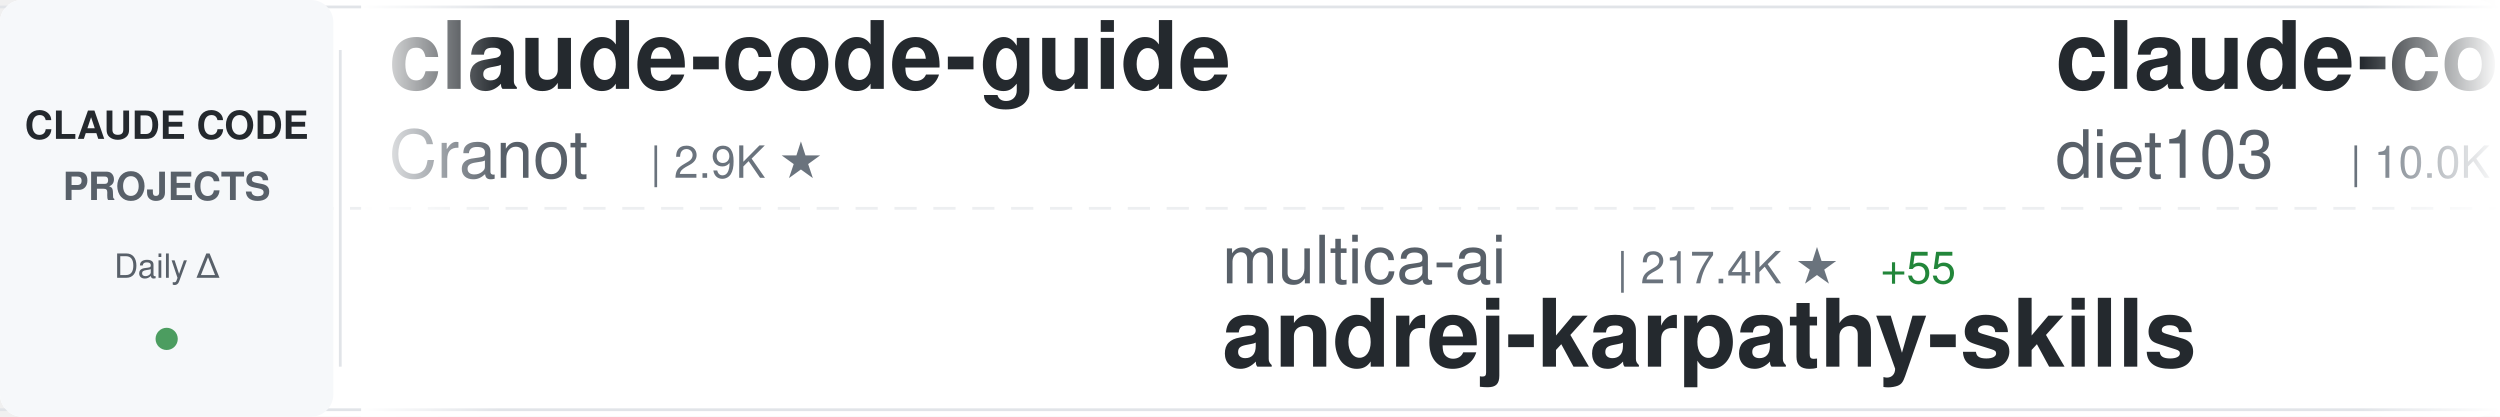
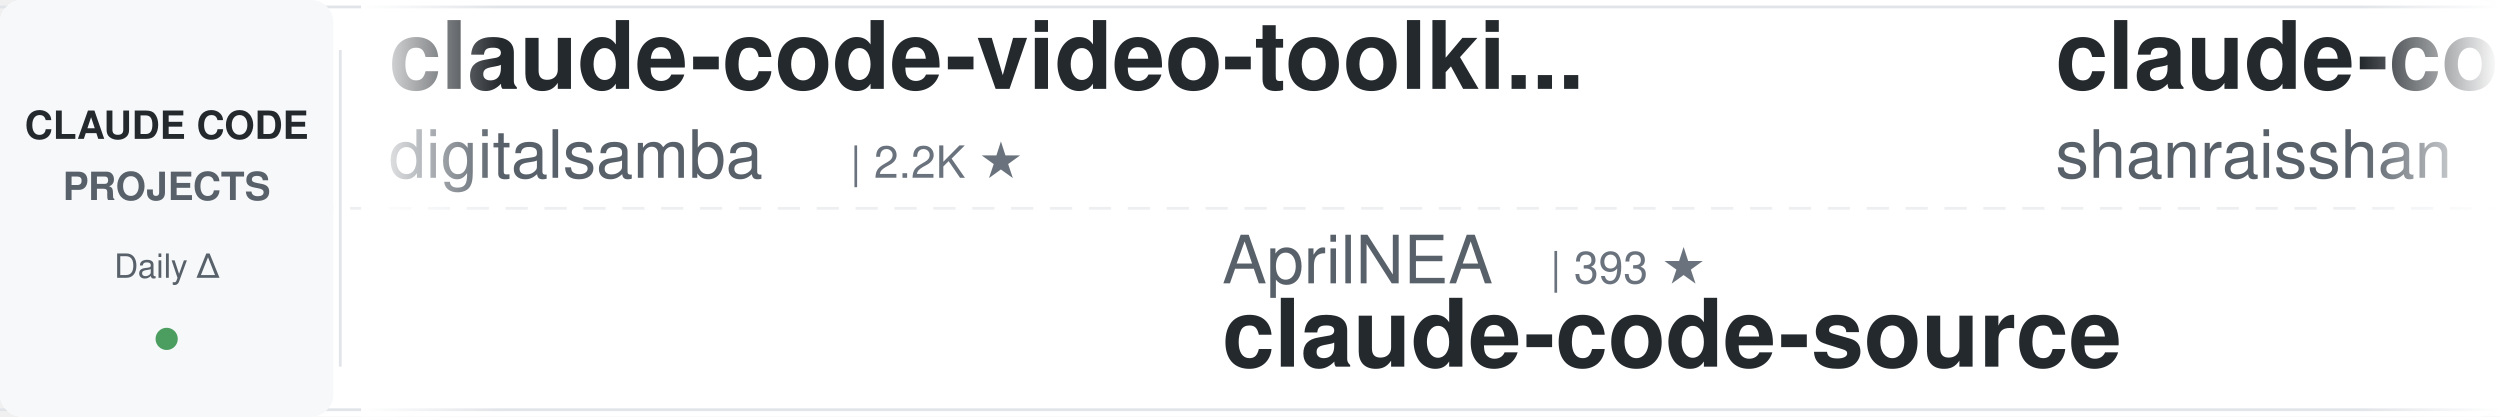
<svg xmlns="http://www.w3.org/2000/svg" width="900" height="150">
  <defs>
    <linearGradient id="awesomeLeftFade" x1="0%" y1="0%" x2="100%" y2="0%">
      <stop offset="0%" style="stop-color:#ffffff;stop-opacity:1" />
      <stop offset="100%" style="stop-color:#ffffff;stop-opacity:0" />
    </linearGradient>
    <linearGradient id="awesomeRightFade" x1="0%" y1="0%" x2="100%" y2="0%">
      <stop offset="0%" style="stop-color:#ffffff;stop-opacity:0" />
      <stop offset="100%" style="stop-color:#ffffff;stop-opacity:1" />
    </linearGradient>
  </defs>
  <rect width="900" height="150" fill="#ffffff" rx="8" />
  <rect x="0" y="2" width="900" height="1" fill="#e1e4e8" />
  <rect x="0" y="147" width="900" height="1" fill="#e1e4e8" />
  <line x1="0" y1="75" x2="900" y2="75" stroke="#e1e4e8" stroke-width="1" stroke-dasharray="8 6" opacity="0.6" />
  <rect x="0" y="0" width="120" height="150" fill="#f6f8fa" rx="8" />
  <text x="60" y="50" font-family="-apple-system, BlinkMacSystemFont, 'Segoe UI', Helvetica, Arial, sans-serif" font-size="14" font-weight="600" fill="#24292e" text-anchor="middle">CLAUDE CODE</text>
  <text x="60" y="72" font-family="-apple-system, BlinkMacSystemFont, 'Segoe UI', Helvetica, Arial, sans-serif" font-size="14" font-weight="600" fill="#586069" text-anchor="middle">PROJECTS</text>
  <text x="60" y="100" font-family="-apple-system, BlinkMacSystemFont, 'Segoe UI', Helvetica, Arial, sans-serif" font-size="12" font-weight="500" fill="#586069" text-anchor="middle">Daily Δ</text>
  <circle cx="60" cy="122" r="4" fill="#22863a" opacity="0.8" />
  <rect x="122" y="18" width="1" height="114" fill="#e1e4e8" />
  <clipPath id="awesomeTickerClip">
    <rect x="130" y="0" width="770" height="150" />
  </clipPath>
  <g clip-path="url(#awesomeTickerClip)">
    <g id="awesomeTickerItems">
      <animateTransform attributeName="transform" attributeType="XML" type="translate" from="0 0" to="-3000 0" dur="54s" repeatCount="indefinite" />
      <g transform="translate(0, 0)">
-         <text x="140" y="32" font-family="-apple-system, BlinkMacSystemFont, 'Segoe UI', Helvetica, Arial, sans-serif" font-size="34" font-weight="600" fill="#24292e">claude-code-guide</text>
-         <text x="140" y="64" font-family="-apple-system, BlinkMacSystemFont, 'Segoe UI', Helvetica, Arial, sans-serif" font-size="24" font-weight="400" fill="#586069">Cranot</text>
-         <text x="234" y="64" font-family="-apple-system, BlinkMacSystemFont, 'Segoe UI', Helvetica, Arial, sans-serif" font-size="16" font-weight="500" fill="#6a737d">| 2.9K ★</text>
+         <text x="140" y="32" font-family="-apple-system, BlinkMacSystemFont, 'Segoe UI', Helvetica, Arial, sans-serif" font-size="34" font-weight="600" fill="#24292e">claude-code-video-toolki...</text>
+         <text x="140" y="64" font-family="-apple-system, BlinkMacSystemFont, 'Segoe UI', Helvetica, Arial, sans-serif" font-size="24" font-weight="400" fill="#586069">digitalsamba</text>
+         <text x="306" y="64" font-family="-apple-system, BlinkMacSystemFont, 'Segoe UI', Helvetica, Arial, sans-serif" font-size="16" font-weight="500" fill="#6a737d">| 2.2K ★</text>
      </g>
      <g transform="translate(300, 0)">
-         <text x="140" y="102" font-family="-apple-system, BlinkMacSystemFont, 'Segoe UI', Helvetica, Arial, sans-serif" font-size="24" font-weight="400" fill="#586069">multica-ai</text>
-         <text x="282" y="102" font-family="-apple-system, BlinkMacSystemFont, 'Segoe UI', Helvetica, Arial, sans-serif" font-size="16" font-weight="500" fill="#6a737d">| 217.4K ★</text>
-         <text x="377" y="102" font-family="-apple-system, BlinkMacSystemFont, 'Segoe UI', Helvetica, Arial, sans-serif" font-size="16" font-weight="500" fill="#22863a"> +55</text>
-         <text x="140" y="132" font-family="-apple-system, BlinkMacSystemFont, 'Segoe UI', Helvetica, Arial, sans-serif" font-size="34" font-weight="600" fill="#24292e">andrej-karpathy-skills</text>
+         <text x="140" y="102" font-family="-apple-system, BlinkMacSystemFont, 'Segoe UI', Helvetica, Arial, sans-serif" font-size="24" font-weight="400" fill="#586069">AprilNEA</text>
+         <text x="258" y="102" font-family="-apple-system, BlinkMacSystemFont, 'Segoe UI', Helvetica, Arial, sans-serif" font-size="16" font-weight="500" fill="#6a737d">| 393 ★</text>
+         <text x="140" y="132" font-family="-apple-system, BlinkMacSystemFont, 'Segoe UI', Helvetica, Arial, sans-serif" font-size="34" font-weight="600" fill="#24292e">claude-code-source</text>
      </g>
      <g transform="translate(600, 0)">
-         <text x="140" y="32" font-family="-apple-system, BlinkMacSystemFont, 'Segoe UI', Helvetica, Arial, sans-serif" font-size="34" font-weight="600" fill="#24292e">claude-code-infrastructu...</text>
-         <text x="140" y="64" font-family="-apple-system, BlinkMacSystemFont, 'Segoe UI', Helvetica, Arial, sans-serif" font-size="24" font-weight="400" fill="#586069">diet103</text>
-         <text x="246" y="64" font-family="-apple-system, BlinkMacSystemFont, 'Segoe UI', Helvetica, Arial, sans-serif" font-size="16" font-weight="500" fill="#6a737d">| 10.0K ★</text>
+         <text x="140" y="32" font-family="-apple-system, BlinkMacSystemFont, 'Segoe UI', Helvetica, Arial, sans-serif" font-size="34" font-weight="600" fill="#24292e">claude-code-best-practic...</text>
+         <text x="140" y="64" font-family="-apple-system, BlinkMacSystemFont, 'Segoe UI', Helvetica, Arial, sans-serif" font-size="24" font-weight="400" fill="#586069">shanraisshan</text>
+         <text x="306" y="64" font-family="-apple-system, BlinkMacSystemFont, 'Segoe UI', Helvetica, Arial, sans-serif" font-size="16" font-weight="500" fill="#6a737d">| 67.2K ★</text>
+         <text x="392" y="64" font-family="-apple-system, BlinkMacSystemFont, 'Segoe UI', Helvetica, Arial, sans-serif" font-size="16" font-weight="500" fill="#22863a"> +6</text>
      </g>
      <g transform="translate(900, 0)">
-         <text x="140" y="102" font-family="-apple-system, BlinkMacSystemFont, 'Segoe UI', Helvetica, Arial, sans-serif" font-size="24" font-weight="400" fill="#586069">wanshuiyin</text>
-         <text x="282" y="102" font-family="-apple-system, BlinkMacSystemFont, 'Segoe UI', Helvetica, Arial, sans-serif" font-size="16" font-weight="500" fill="#6a737d">| 17.1K ★</text>
-         <text x="368" y="102" font-family="-apple-system, BlinkMacSystemFont, 'Segoe UI', Helvetica, Arial, sans-serif" font-size="16" font-weight="500" fill="#22863a"> +21</text>
-         <text x="140" y="132" font-family="-apple-system, BlinkMacSystemFont, 'Segoe UI', Helvetica, Arial, sans-serif" font-size="34" font-weight="600" fill="#24292e">Auto-claude-code-researc...</text>
+         <text x="140" y="102" font-family="-apple-system, BlinkMacSystemFont, 'Segoe UI', Helvetica, Arial, sans-serif" font-size="24" font-weight="400" fill="#586069">LING71671</text>
+         <text x="270" y="102" font-family="-apple-system, BlinkMacSystemFont, 'Segoe UI', Helvetica, Arial, sans-serif" font-size="16" font-weight="500" fill="#6a737d">| 961 ★</text>
+         <text x="338" y="102" font-family="-apple-system, BlinkMacSystemFont, 'Segoe UI', Helvetica, Arial, sans-serif" font-size="16" font-weight="500" fill="#22863a"> +1</text>
+         <text x="140" y="132" font-family="-apple-system, BlinkMacSystemFont, 'Segoe UI', Helvetica, Arial, sans-serif" font-size="34" font-weight="600" fill="#24292e">Open-ClaudeCode</text>
      </g>
      <g transform="translate(1200, 0)">
-         <text x="140" y="32" font-family="-apple-system, BlinkMacSystemFont, 'Segoe UI', Helvetica, Arial, sans-serif" font-size="34" font-weight="600" fill="#24292e">Claude-Code-Source-Study</text>
-         <text x="140" y="64" font-family="-apple-system, BlinkMacSystemFont, 'Segoe UI', Helvetica, Arial, sans-serif" font-size="24" font-weight="400" fill="#586069">luyao618</text>
-         <text x="258" y="64" font-family="-apple-system, BlinkMacSystemFont, 'Segoe UI', Helvetica, Arial, sans-serif" font-size="16" font-weight="500" fill="#6a737d">| 1.7K ★</text>
+         <text x="140" y="32" font-family="-apple-system, BlinkMacSystemFont, 'Segoe UI', Helvetica, Arial, sans-serif" font-size="34" font-weight="600" fill="#24292e">ClaudeCode</text>
+         <text x="140" y="64" font-family="-apple-system, BlinkMacSystemFont, 'Segoe UI', Helvetica, Arial, sans-serif" font-size="24" font-weight="400" fill="#586069">guanshan</text>
+         <text x="258" y="64" font-family="-apple-system, BlinkMacSystemFont, 'Segoe UI', Helvetica, Arial, sans-serif" font-size="16" font-weight="500" fill="#6a737d">| 60 ★</text>
      </g>
      <g transform="translate(1500, 0)">
-         <text x="140" y="102" font-family="-apple-system, BlinkMacSystemFont, 'Segoe UI', Helvetica, Arial, sans-serif" font-size="24" font-weight="400" fill="#586069">ponponon</text>
-         <text x="258" y="102" font-family="-apple-system, BlinkMacSystemFont, 'Segoe UI', Helvetica, Arial, sans-serif" font-size="16" font-weight="500" fill="#6a737d">| 2.3K ★</text>
-         <text x="140" y="132" font-family="-apple-system, BlinkMacSystemFont, 'Segoe UI', Helvetica, Arial, sans-serif" font-size="34" font-weight="600" fill="#24292e">claude_code_src</text>
+         <text x="140" y="102" font-family="-apple-system, BlinkMacSystemFont, 'Segoe UI', Helvetica, Arial, sans-serif" font-size="24" font-weight="400" fill="#586069">Donchitos</text>
+         <text x="270" y="102" font-family="-apple-system, BlinkMacSystemFont, 'Segoe UI', Helvetica, Arial, sans-serif" font-size="16" font-weight="500" fill="#6a737d">| 25.9K ★</text>
+         <text x="356" y="102" font-family="-apple-system, BlinkMacSystemFont, 'Segoe UI', Helvetica, Arial, sans-serif" font-size="16" font-weight="500" fill="#22863a"> +8</text>
+         <text x="140" y="132" font-family="-apple-system, BlinkMacSystemFont, 'Segoe UI', Helvetica, Arial, sans-serif" font-size="34" font-weight="600" fill="#24292e">Claude-Code-Game-Studios</text>
      </g>
      <g transform="translate(1800, 0)">
-         <text x="140" y="32" font-family="-apple-system, BlinkMacSystemFont, 'Segoe UI', Helvetica, Arial, sans-serif" font-size="34" font-weight="600" fill="#24292e">claude-coder</text>
-         <text x="140" y="64" font-family="-apple-system, BlinkMacSystemFont, 'Segoe UI', Helvetica, Arial, sans-serif" font-size="24" font-weight="400" fill="#586069">kodu-ai</text>
-         <text x="246" y="64" font-family="-apple-system, BlinkMacSystemFont, 'Segoe UI', Helvetica, Arial, sans-serif" font-size="16" font-weight="500" fill="#6a737d">| 5.2K ★</text>
-         <text x="323" y="64" font-family="-apple-system, BlinkMacSystemFont, 'Segoe UI', Helvetica, Arial, sans-serif" font-size="16" font-weight="500" fill="#22863a"> +1</text>
+         <text x="140" y="32" font-family="-apple-system, BlinkMacSystemFont, 'Segoe UI', Helvetica, Arial, sans-serif" font-size="34" font-weight="600" fill="#24292e">ClaudeCodeAgents</text>
+         <text x="140" y="64" font-family="-apple-system, BlinkMacSystemFont, 'Segoe UI', Helvetica, Arial, sans-serif" font-size="24" font-weight="400" fill="#586069">darcyegb</text>
+         <text x="258" y="64" font-family="-apple-system, BlinkMacSystemFont, 'Segoe UI', Helvetica, Arial, sans-serif" font-size="16" font-weight="500" fill="#6a737d">| 772 ★</text>
      </g>
      <g transform="translate(2100, 0)">
-         <text x="140" y="102" font-family="-apple-system, BlinkMacSystemFont, 'Segoe UI', Helvetica, Arial, sans-serif" font-size="24" font-weight="400" fill="#586069">huangserva</text>
-         <text x="282" y="102" font-family="-apple-system, BlinkMacSystemFont, 'Segoe UI', Helvetica, Arial, sans-serif" font-size="16" font-weight="500" fill="#6a737d">| 629 ★</text>
-         <text x="140" y="132" font-family="-apple-system, BlinkMacSystemFont, 'Segoe UI', Helvetica, Arial, sans-serif" font-size="34" font-weight="600" fill="#24292e">claude-code-cli</text>
+         <text x="140" y="102" font-family="-apple-system, BlinkMacSystemFont, 'Segoe UI', Helvetica, Arial, sans-serif" font-size="24" font-weight="400" fill="#586069">https-deeplearning-ai</text>
+         <text x="414" y="102" font-family="-apple-system, BlinkMacSystemFont, 'Segoe UI', Helvetica, Arial, sans-serif" font-size="16" font-weight="500" fill="#6a737d">| 554 ★</text>
+         <text x="140" y="132" font-family="-apple-system, BlinkMacSystemFont, 'Segoe UI', Helvetica, Arial, sans-serif" font-size="34" font-weight="600" fill="#24292e">sc-claude-code-files</text>
      </g>
      <g transform="translate(2400, 0)">
-         <text x="140" y="32" font-family="-apple-system, BlinkMacSystemFont, 'Segoe UI', Helvetica, Arial, sans-serif" font-size="34" font-weight="600" fill="#24292e">Claude-Code-Usage-Monito...</text>
-         <text x="140" y="64" font-family="-apple-system, BlinkMacSystemFont, 'Segoe UI', Helvetica, Arial, sans-serif" font-size="24" font-weight="400" fill="#586069">Maciek-roboblog</text>
-         <text x="342" y="64" font-family="-apple-system, BlinkMacSystemFont, 'Segoe UI', Helvetica, Arial, sans-serif" font-size="16" font-weight="500" fill="#6a737d">| 8.7K ★</text>
+         <text x="140" y="32" font-family="-apple-system, BlinkMacSystemFont, 'Segoe UI', Helvetica, Arial, sans-serif" font-size="34" font-weight="600" fill="#24292e">claude-code-tudou</text>
+         <text x="140" y="64" font-family="-apple-system, BlinkMacSystemFont, 'Segoe UI', Helvetica, Arial, sans-serif" font-size="24" font-weight="400" fill="#586069">AICoderTudou</text>
+         <text x="306" y="64" font-family="-apple-system, BlinkMacSystemFont, 'Segoe UI', Helvetica, Arial, sans-serif" font-size="16" font-weight="500" fill="#6a737d">| 493 ★</text>
      </g>
      <g transform="translate(2700, 0)">
-         <text x="140" y="102" font-family="-apple-system, BlinkMacSystemFont, 'Segoe UI', Helvetica, Arial, sans-serif" font-size="24" font-weight="400" fill="#586069">Donchitos</text>
-         <text x="270" y="102" font-family="-apple-system, BlinkMacSystemFont, 'Segoe UI', Helvetica, Arial, sans-serif" font-size="16" font-weight="500" fill="#6a737d">| 25.9K ★</text>
-         <text x="356" y="102" font-family="-apple-system, BlinkMacSystemFont, 'Segoe UI', Helvetica, Arial, sans-serif" font-size="16" font-weight="500" fill="#22863a"> +17</text>
-         <text x="140" y="132" font-family="-apple-system, BlinkMacSystemFont, 'Segoe UI', Helvetica, Arial, sans-serif" font-size="34" font-weight="600" fill="#24292e">Claude-Code-Game-Studios</text>
+         <text x="140" y="102" font-family="-apple-system, BlinkMacSystemFont, 'Segoe UI', Helvetica, Arial, sans-serif" font-size="24" font-weight="400" fill="#586069">ykdojo</text>
+         <text x="234" y="102" font-family="-apple-system, BlinkMacSystemFont, 'Segoe UI', Helvetica, Arial, sans-serif" font-size="16" font-weight="500" fill="#6a737d">| 10.2K ★</text>
+         <text x="140" y="132" font-family="-apple-system, BlinkMacSystemFont, 'Segoe UI', Helvetica, Arial, sans-serif" font-size="34" font-weight="600" fill="#24292e">claude-code-tips</text>
      </g>
      <g transform="translate(3000, 0)">
-         <text x="140" y="32" font-family="-apple-system, BlinkMacSystemFont, 'Segoe UI', Helvetica, Arial, sans-serif" font-size="34" font-weight="600" fill="#24292e">claude-code-guide</text>
-         <text x="140" y="64" font-family="-apple-system, BlinkMacSystemFont, 'Segoe UI', Helvetica, Arial, sans-serif" font-size="24" font-weight="400" fill="#586069">Cranot</text>
-         <text x="234" y="64" font-family="-apple-system, BlinkMacSystemFont, 'Segoe UI', Helvetica, Arial, sans-serif" font-size="16" font-weight="500" fill="#6a737d">| 2.9K ★</text>
+         <text x="140" y="32" font-family="-apple-system, BlinkMacSystemFont, 'Segoe UI', Helvetica, Arial, sans-serif" font-size="34" font-weight="600" fill="#24292e">claude-code-video-toolki...</text>
+         <text x="140" y="64" font-family="-apple-system, BlinkMacSystemFont, 'Segoe UI', Helvetica, Arial, sans-serif" font-size="24" font-weight="400" fill="#586069">digitalsamba</text>
+         <text x="306" y="64" font-family="-apple-system, BlinkMacSystemFont, 'Segoe UI', Helvetica, Arial, sans-serif" font-size="16" font-weight="500" fill="#6a737d">| 2.2K ★</text>
      </g>
      <g transform="translate(3300, 0)">
-         <text x="140" y="102" font-family="-apple-system, BlinkMacSystemFont, 'Segoe UI', Helvetica, Arial, sans-serif" font-size="24" font-weight="400" fill="#586069">multica-ai</text>
-         <text x="282" y="102" font-family="-apple-system, BlinkMacSystemFont, 'Segoe UI', Helvetica, Arial, sans-serif" font-size="16" font-weight="500" fill="#6a737d">| 217.4K ★</text>
-         <text x="377" y="102" font-family="-apple-system, BlinkMacSystemFont, 'Segoe UI', Helvetica, Arial, sans-serif" font-size="16" font-weight="500" fill="#22863a"> +55</text>
-         <text x="140" y="132" font-family="-apple-system, BlinkMacSystemFont, 'Segoe UI', Helvetica, Arial, sans-serif" font-size="34" font-weight="600" fill="#24292e">andrej-karpathy-skills</text>
+         <text x="140" y="102" font-family="-apple-system, BlinkMacSystemFont, 'Segoe UI', Helvetica, Arial, sans-serif" font-size="24" font-weight="400" fill="#586069">AprilNEA</text>
+         <text x="258" y="102" font-family="-apple-system, BlinkMacSystemFont, 'Segoe UI', Helvetica, Arial, sans-serif" font-size="16" font-weight="500" fill="#6a737d">| 393 ★</text>
+         <text x="140" y="132" font-family="-apple-system, BlinkMacSystemFont, 'Segoe UI', Helvetica, Arial, sans-serif" font-size="34" font-weight="600" fill="#24292e">claude-code-source</text>
      </g>
      <g transform="translate(3600, 0)">
-         <text x="140" y="32" font-family="-apple-system, BlinkMacSystemFont, 'Segoe UI', Helvetica, Arial, sans-serif" font-size="34" font-weight="600" fill="#24292e">claude-code-infrastructu...</text>
-         <text x="140" y="64" font-family="-apple-system, BlinkMacSystemFont, 'Segoe UI', Helvetica, Arial, sans-serif" font-size="24" font-weight="400" fill="#586069">diet103</text>
-         <text x="246" y="64" font-family="-apple-system, BlinkMacSystemFont, 'Segoe UI', Helvetica, Arial, sans-serif" font-size="16" font-weight="500" fill="#6a737d">| 10.0K ★</text>
+         <text x="140" y="32" font-family="-apple-system, BlinkMacSystemFont, 'Segoe UI', Helvetica, Arial, sans-serif" font-size="34" font-weight="600" fill="#24292e">claude-code-best-practic...</text>
+         <text x="140" y="64" font-family="-apple-system, BlinkMacSystemFont, 'Segoe UI', Helvetica, Arial, sans-serif" font-size="24" font-weight="400" fill="#586069">shanraisshan</text>
+         <text x="306" y="64" font-family="-apple-system, BlinkMacSystemFont, 'Segoe UI', Helvetica, Arial, sans-serif" font-size="16" font-weight="500" fill="#6a737d">| 67.2K ★</text>
+         <text x="392" y="64" font-family="-apple-system, BlinkMacSystemFont, 'Segoe UI', Helvetica, Arial, sans-serif" font-size="16" font-weight="500" fill="#22863a"> +6</text>
      </g>
      <g transform="translate(3900, 0)">
-         <text x="140" y="102" font-family="-apple-system, BlinkMacSystemFont, 'Segoe UI', Helvetica, Arial, sans-serif" font-size="24" font-weight="400" fill="#586069">wanshuiyin</text>
-         <text x="282" y="102" font-family="-apple-system, BlinkMacSystemFont, 'Segoe UI', Helvetica, Arial, sans-serif" font-size="16" font-weight="500" fill="#6a737d">| 17.1K ★</text>
-         <text x="368" y="102" font-family="-apple-system, BlinkMacSystemFont, 'Segoe UI', Helvetica, Arial, sans-serif" font-size="16" font-weight="500" fill="#22863a"> +21</text>
-         <text x="140" y="132" font-family="-apple-system, BlinkMacSystemFont, 'Segoe UI', Helvetica, Arial, sans-serif" font-size="34" font-weight="600" fill="#24292e">Auto-claude-code-researc...</text>
+         <text x="140" y="102" font-family="-apple-system, BlinkMacSystemFont, 'Segoe UI', Helvetica, Arial, sans-serif" font-size="24" font-weight="400" fill="#586069">LING71671</text>
+         <text x="270" y="102" font-family="-apple-system, BlinkMacSystemFont, 'Segoe UI', Helvetica, Arial, sans-serif" font-size="16" font-weight="500" fill="#6a737d">| 961 ★</text>
+         <text x="338" y="102" font-family="-apple-system, BlinkMacSystemFont, 'Segoe UI', Helvetica, Arial, sans-serif" font-size="16" font-weight="500" fill="#22863a"> +1</text>
+         <text x="140" y="132" font-family="-apple-system, BlinkMacSystemFont, 'Segoe UI', Helvetica, Arial, sans-serif" font-size="34" font-weight="600" fill="#24292e">Open-ClaudeCode</text>
      </g>
    </g>
  </g>
  <rect x="130" y="0" width="50" height="150" fill="url(#awesomeLeftFade)" />
  <rect x="850" y="0" width="50" height="150" fill="url(#awesomeRightFade)" />
</svg>
